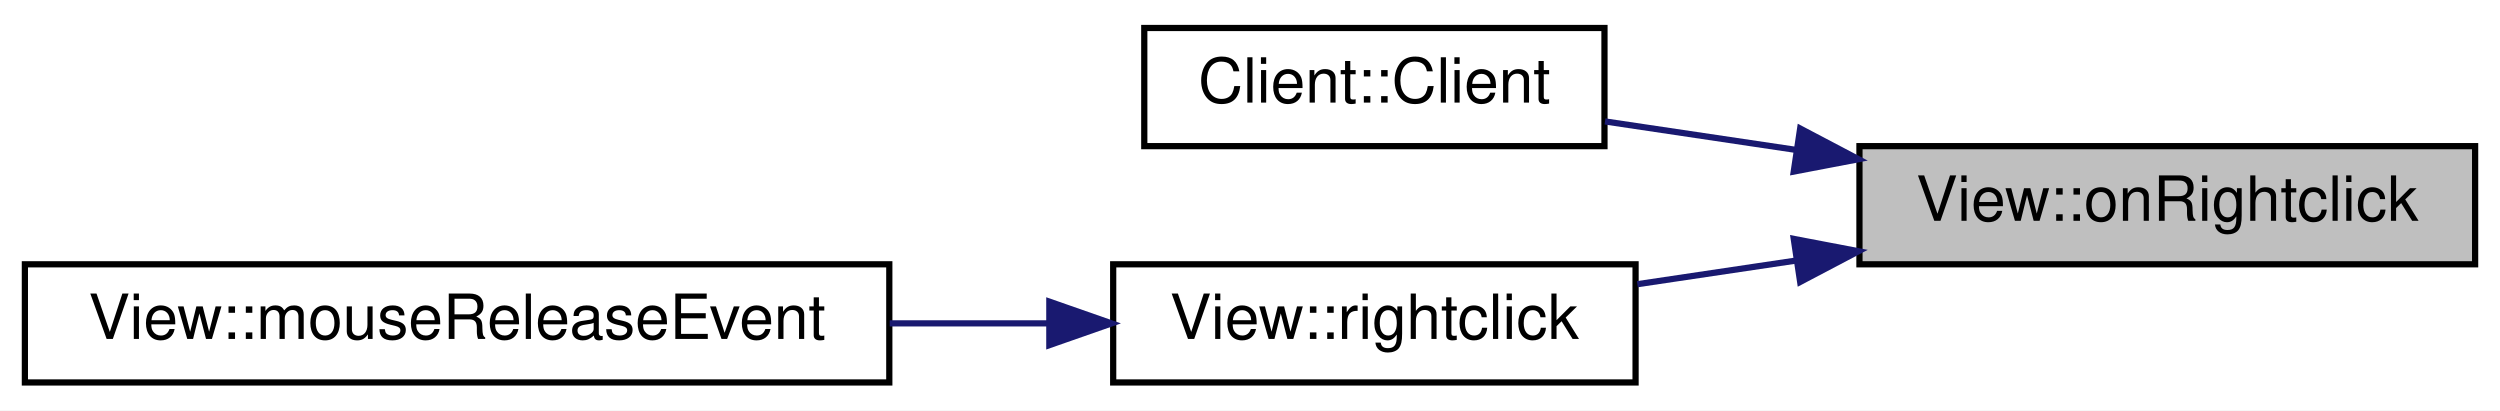
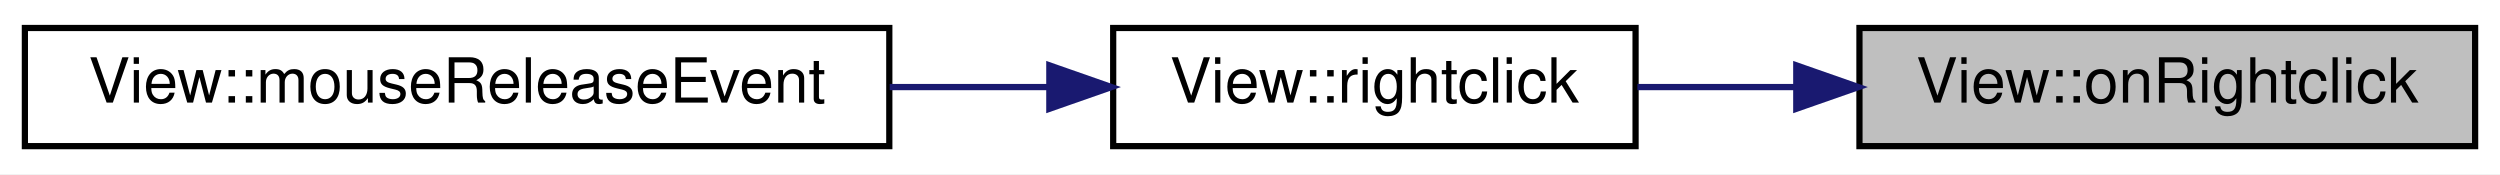
- <svg xmlns="http://www.w3.org/2000/svg" xmlns:xlink="http://www.w3.org/1999/xlink" width="402pt" height="66pt" viewBox="0.00 0.00 402.00 66.00">
-   <g id="graph0" class="graph" transform="scale(1 1) rotate(0) translate(4 62)">
-     <polygon fill="#ffffff" stroke="transparent" points="-4,4 -4,-62 398,-62 398,4 -4,4" />
+ <svg xmlns="http://www.w3.org/2000/svg" xmlns:xlink="http://www.w3.org/1999/xlink" width="402pt" height="28pt" viewBox="0.00 0.00 402.00 28.00">
+   <g id="graph0" class="graph" transform="scale(1 1) rotate(0) translate(4 24)">
+     <polygon fill="#ffffff" stroke="transparent" points="-4,4 -4,-24 398,-24 398,4 -4,4" />
    <g id="node1" class="node">
      <g id="a_node1">
        <a xlink:title=" ">
-           <polygon fill="#bfbfbf" stroke="#000000" points="295,-19.5 295,-38.5 394,-38.5 394,-19.5 295,-19.5" />
-           <text text-anchor="middle" x="344.5" y="-26.5" font-family="Helvetica,sans-Serif" font-size="10.00" fill="#000000">View::onRightclick</text>
+           <polygon fill="#bfbfbf" stroke="#000000" points="295,-.5 295,-19.5 394,-19.5 394,-.5 295,-.5" />
+           <text text-anchor="middle" x="344.5" y="-7.5" font-family="Helvetica,sans-Serif" font-size="10.00" fill="#000000">View::onRightclick</text>
        </a>
      </g>
    </g>
    <g id="node2" class="node">
      <g id="a_node2">
-         <a xlink:href="classClient.html#a16ec13dd45e134c3d1ec31dd26e1a119" target="_top" xlink:title="Client::Client Erzeugt einen neuen Client.">
-           <polygon fill="#ffffff" stroke="#000000" points="180,-38.5 180,-57.5 254,-57.5 254,-38.5 180,-38.5" />
-           <text text-anchor="middle" x="217" y="-45.5" font-family="Helvetica,sans-Serif" font-size="10.00" fill="#000000">Client::Client</text>
-         </a>
-       </g>
-     </g>
-     <g id="edge1" class="edge">
-       <path fill="none" stroke="#191970" d="M284.864,-37.887C274.372,-39.45 263.731,-41.036 254.084,-42.474" />
-       <polygon fill="#191970" stroke="#191970" points="285.465,-41.336 294.84,-36.4 284.433,-34.413 285.465,-41.336" />
-     </g>
-     <g id="node3" class="node">
-       <g id="a_node3">
        <a xlink:href="classView.html#abab0c50f3b6bf34a1aaa6f4a2b69f7ea" target="_top" xlink:title="View::leftclick Führt einen Rechtsklick aus.">
          <polygon fill="#ffffff" stroke="#000000" points="175,-.5 175,-19.5 259,-19.5 259,-.5 175,-.5" />
          <text text-anchor="middle" x="217" y="-7.5" font-family="Helvetica,sans-Serif" font-size="10.00" fill="#000000">View::rightclick</text>
        </a>
      </g>
    </g>
-     <g id="edge2" class="edge">
-       <path fill="none" stroke="#191970" d="M284.807,-20.105C276.19,-18.82 267.473,-17.521 259.29,-16.302" />
-       <polygon fill="#191970" stroke="#191970" points="284.433,-23.587 294.84,-21.6 285.465,-16.664 284.433,-23.587" />
+     <g id="edge1" class="edge">
+       <path fill="none" stroke="#191970" d="M284.807,-10C276.19,-10 267.473,-10 259.29,-10" />
+       <polygon fill="#191970" stroke="#191970" points="284.84,-13.5 294.84,-10 284.84,-6.5 284.84,-13.5" />
    </g>
-     <g id="node4" class="node">
-       <g id="a_node4">
+     <g id="node3" class="node">
+       <g id="a_node3">
        <a xlink:href="classView.html#a76d60435e43027b8497091d02acb77bd" target="_top" xlink:title="View::mouseReleaseEvent QT Methode. Wird aufgerufen wenn die Maus losgelassen wird.">
          <polygon fill="#ffffff" stroke="#000000" points="0,-.5 0,-19.5 139,-19.5 139,-.5 0,-.5" />
          <text text-anchor="middle" x="69.5" y="-7.5" font-family="Helvetica,sans-Serif" font-size="10.00" fill="#000000">View::mouseReleaseEvent</text>
        </a>
      </g>
    </g>
-     <g id="edge3" class="edge">
+     <g id="edge2" class="edge">
      <path fill="none" stroke="#191970" d="M164.523,-10C156.271,-10 147.63,-10 139.065,-10" />
      <polygon fill="#191970" stroke="#191970" points="164.732,-13.5 174.732,-10 164.732,-6.5 164.732,-13.5" />
    </g>
  </g>
</svg>
